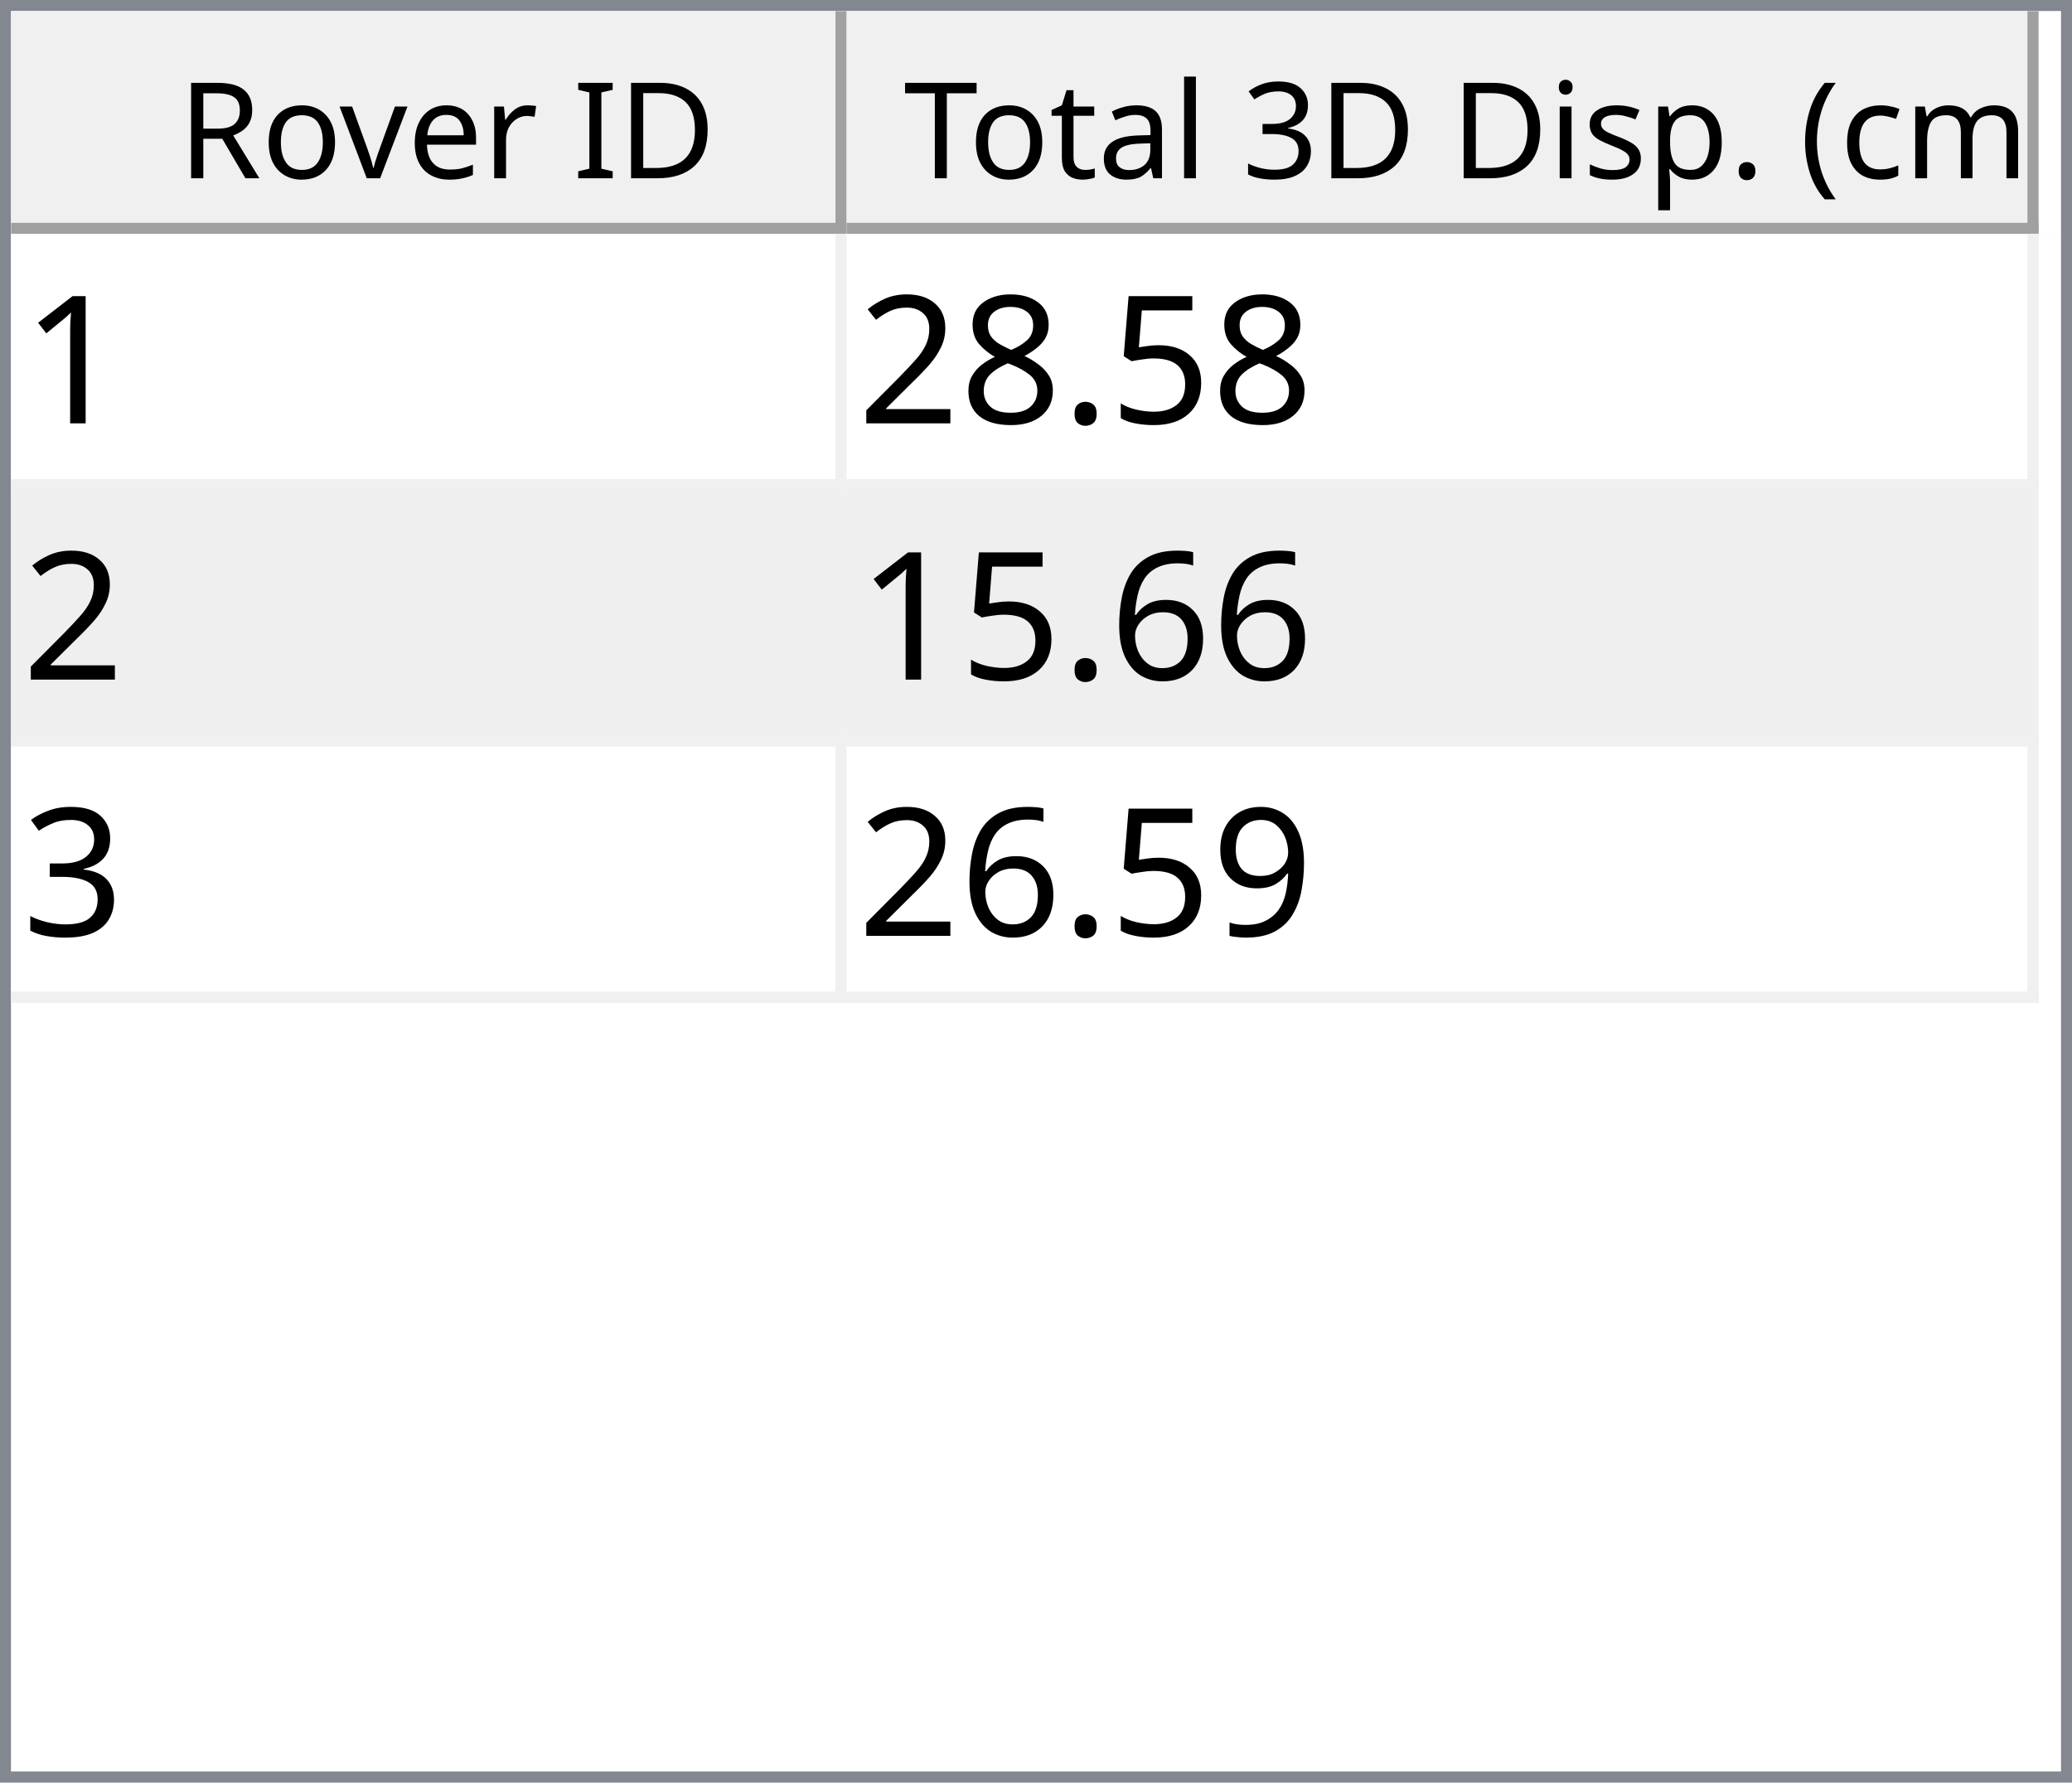
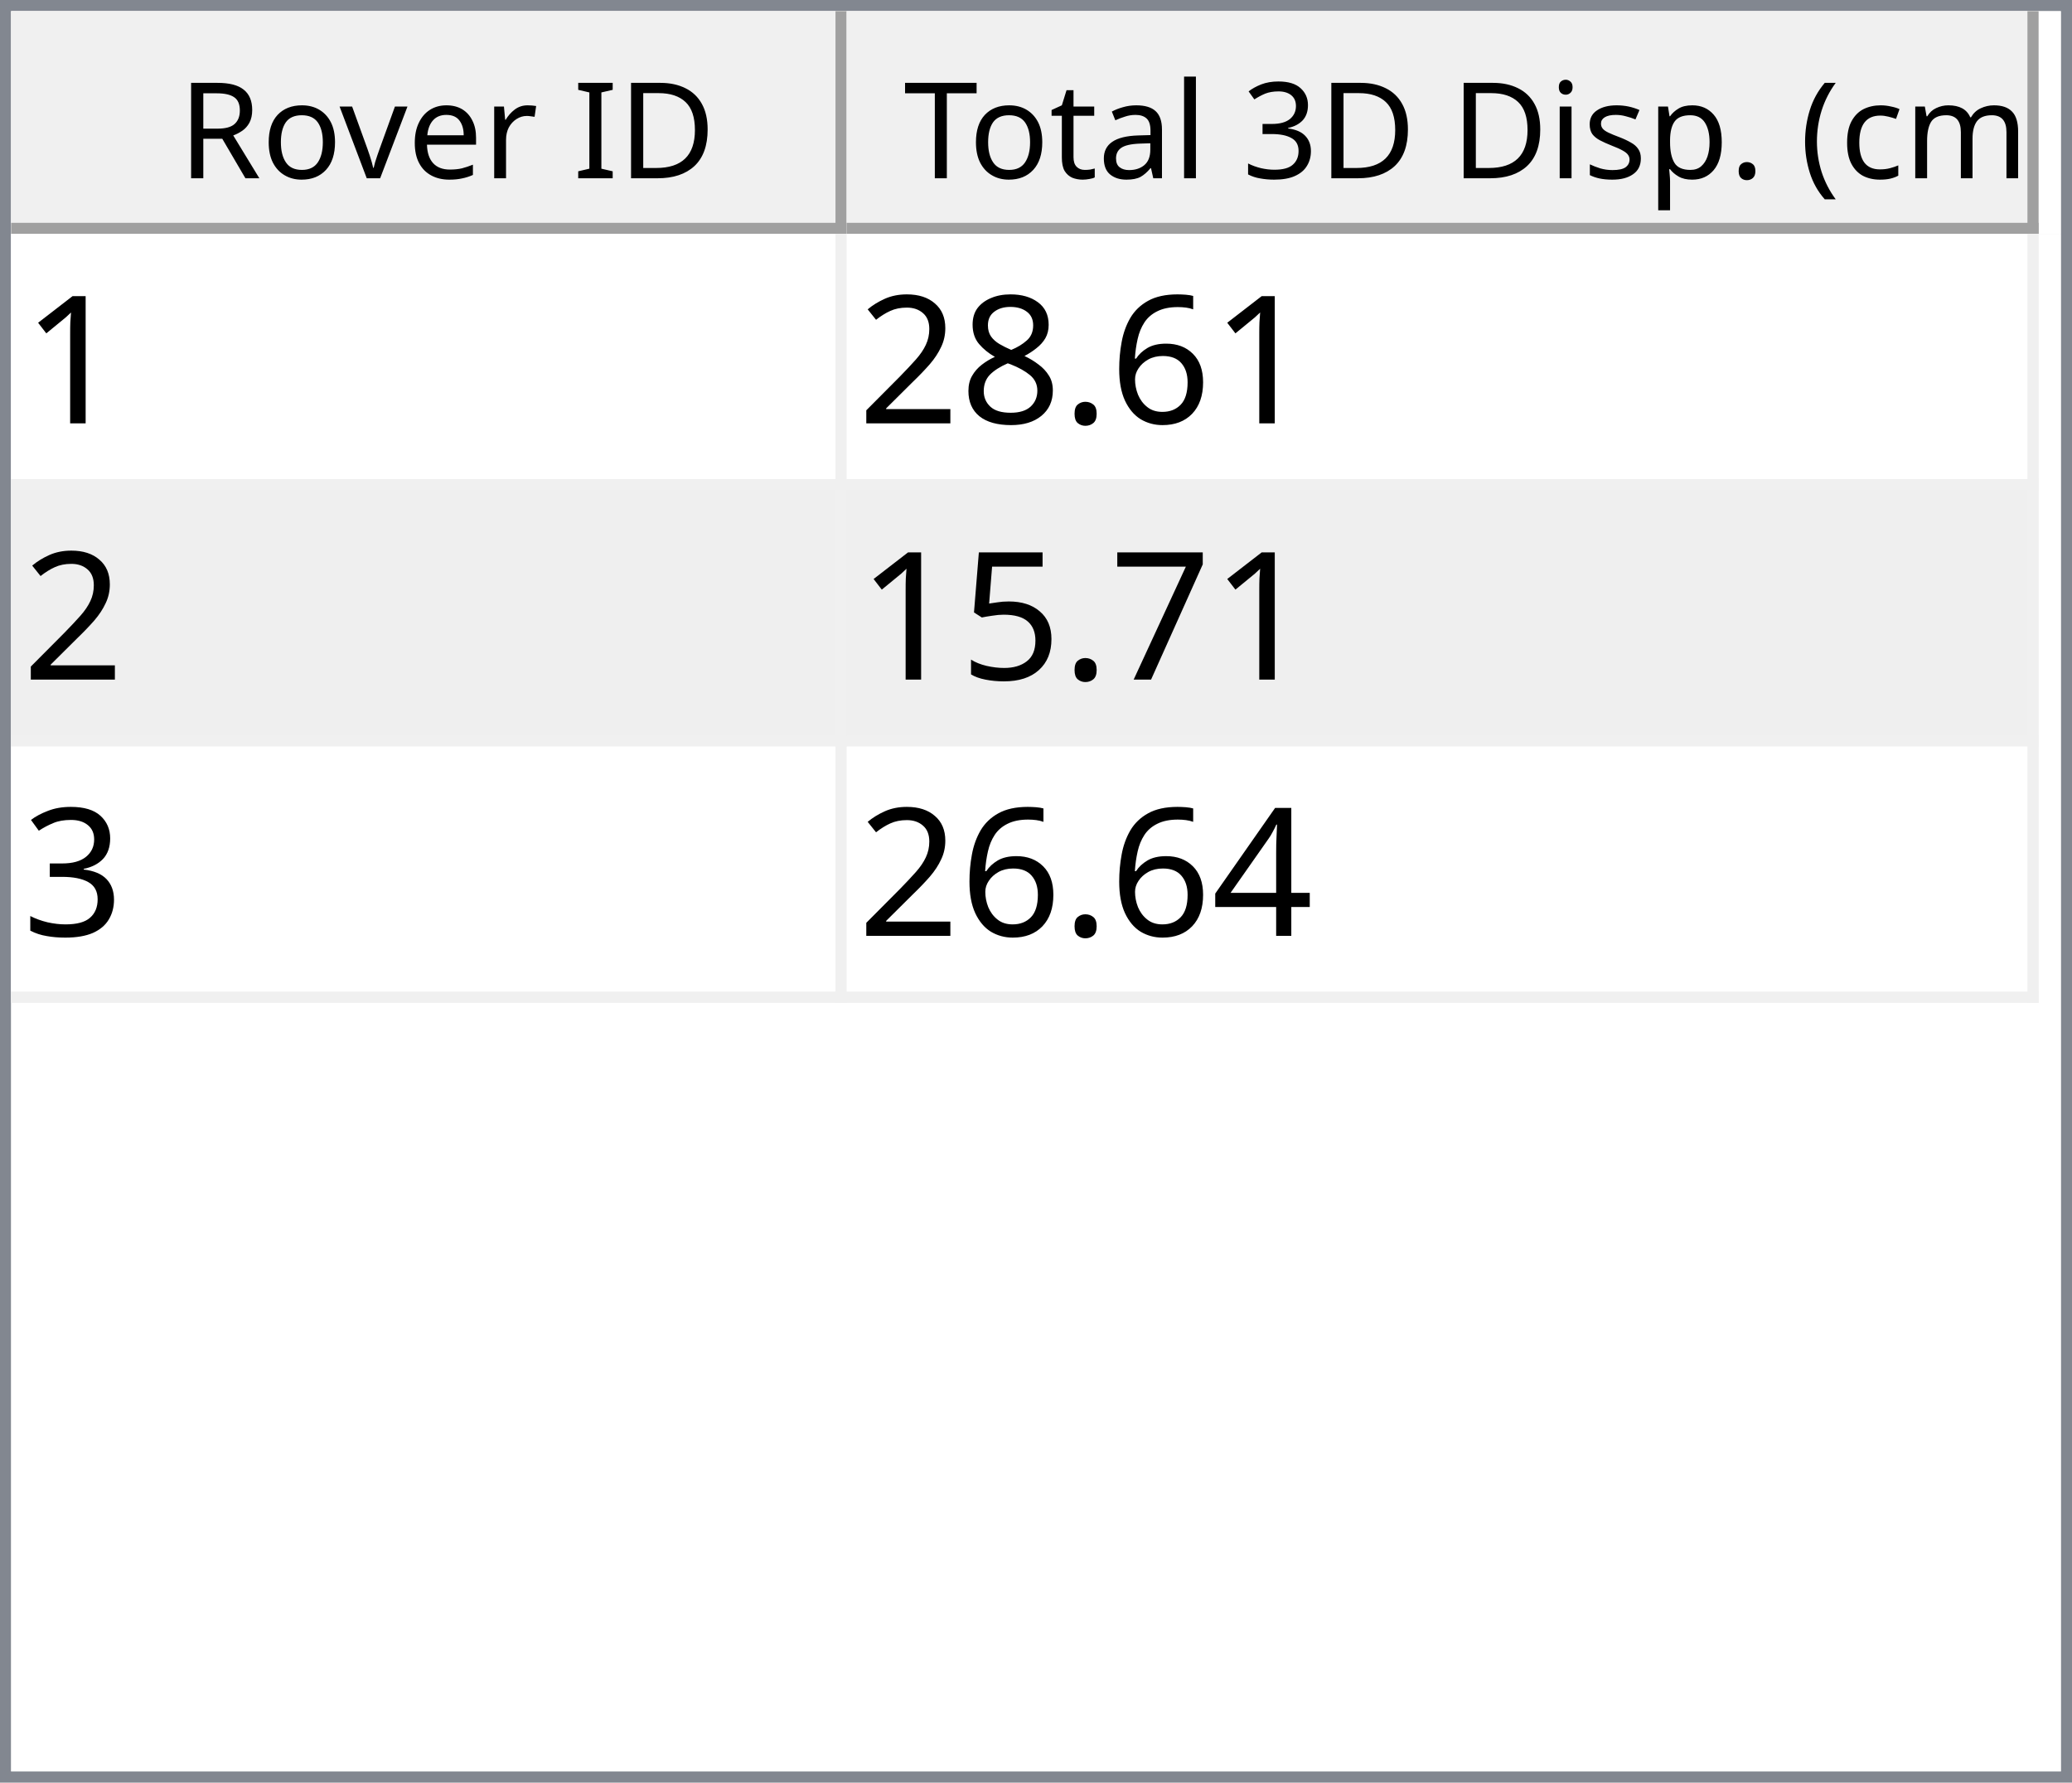
<svg xmlns="http://www.w3.org/2000/svg" style="fill-opacity:1; color-rendering:auto; color-interpolation:auto; text-rendering:auto; stroke:black; stroke-linecap:square; stroke-miterlimit:10; shape-rendering:auto; stroke-opacity:1; fill:black; stroke-dasharray:none; font-weight:normal; stroke-width:1; font-family:'Dialog'; font-style:normal; stroke-linejoin:miter; font-size:12px; stroke-dashoffset:0; image-rendering:auto;" width="186" height="160">
  <defs id="genericDefs" />
  <g>
    <defs id="defs1">
      <clipPath clipPathUnits="userSpaceOnUse" id="clipPath1">
        <path d="M0 0 L186 0 L186 160 L0 160 L0 0 Z" />
      </clipPath>
      <clipPath clipPathUnits="userSpaceOnUse" id="clipPath2">
        <path d="M0 0 L0 160 L186 160 L186 0 Z" />
      </clipPath>
      <clipPath clipPathUnits="userSpaceOnUse" id="clipPath3">
        <path d="M0 0 L0 20 L184 20 L184 0 Z" />
      </clipPath>
      <clipPath clipPathUnits="userSpaceOnUse" id="clipPath4">
        <path d="M0 0 L0 20 L75 20 L75 0 Z" />
      </clipPath>
      <clipPath clipPathUnits="userSpaceOnUse" id="clipPath5">
        <path d="M1 1 L1 19 L74 19 L74 1 Z" />
      </clipPath>
      <clipPath clipPathUnits="userSpaceOnUse" id="clipPath6">
        <path d="M0 0 L0 18 L73 18 L73 0 Z" />
      </clipPath>
      <clipPath clipPathUnits="userSpaceOnUse" id="clipPath7">
        <path d="M-0.5 -0.5 L-0.5 19.5 L74.5 19.5 L74.5 -0.5 Z" />
      </clipPath>
      <clipPath clipPathUnits="userSpaceOnUse" id="clipPath8">
        <path d="M0 0 L0 20 L107 20 L107 0 Z" />
      </clipPath>
      <clipPath clipPathUnits="userSpaceOnUse" id="clipPath9">
        <path d="M1 1 L1 19 L106 19 L106 1 Z" />
      </clipPath>
      <clipPath clipPathUnits="userSpaceOnUse" id="clipPath10">
        <path d="M0 0 L0 18 L105 18 L105 0 Z" />
      </clipPath>
      <clipPath clipPathUnits="userSpaceOnUse" id="clipPath11">
        <path d="M-0.5 -0.5 L-0.5 19.5 L106.5 19.5 L106.5 -0.5 Z" />
      </clipPath>
      <clipPath clipPathUnits="userSpaceOnUse" id="clipPath12">
        <path d="M0 0 L0 138 L184 138 L184 0 Z" />
      </clipPath>
      <clipPath clipPathUnits="userSpaceOnUse" id="clipPath13">
        <path d="M0 0 L0 69 L182 69 L182 0 Z" />
      </clipPath>
      <clipPath clipPathUnits="userSpaceOnUse" id="clipPath14">
        <path d="M-0.5 -0.5 L-0.5 68.5 L181.5 68.5 L181.5 -0.5 Z" />
      </clipPath>
      <clipPath clipPathUnits="userSpaceOnUse" id="clipPath15">
        <path d="M0 0 L0 22 L74 22 L74 0 Z" />
      </clipPath>
      <clipPath clipPathUnits="userSpaceOnUse" id="clipPath16">
        <path d="M0 0 L0 22 L106 22 L106 0 Z" />
      </clipPath>
      <font horiz-adv-x="64.551" id="font1">
        <font-face ascent="107.91" descent="25.098" units-per-em="100" style="font-style:normal; font-family:Segoe UI; font-weight:normal;" />
        <missing-glyph horiz-adv-x="64.551" d="M8.109 0 L8.109 68.266 L56.453 68.266 L56.453 0 L8.109 0 ZM15.328 7.234 L49.219 7.234 L49.219 61.031 L15.328 61.031 L15.328 7.234 Z" />
        <glyph unicode="D" horiz-adv-x="70.117" d="M9.188 0 L9.188 70.016 L28.516 70.016 Q65.531 70.016 65.531 35.891 Q65.531 19.672 55.25 9.836 Q44.969 0 27.734 0 L9.188 0 ZM17.391 62.594 L17.391 7.422 L27.828 7.422 Q41.609 7.422 49.273 14.797 Q56.938 22.172 56.938 35.688 Q56.938 62.594 28.328 62.594 L17.391 62.594 Z" />
        <glyph unicode="I" horiz-adv-x="26.611" d="M17.391 0 L9.188 0 L9.188 70.016 L17.391 70.016 L17.391 0 Z" />
        <glyph unicode=" " horiz-adv-x="27.393" d="" />
        <glyph unicode="r" horiz-adv-x="34.766" d="M34.188 41.891 Q32.078 43.5 28.125 43.5 Q23 43.5 19.555 38.672 Q16.109 33.844 16.109 25.484 L16.109 0 L8.109 0 L8.109 50 L16.109 50 L16.109 39.703 L16.312 39.703 Q18.016 44.969 21.531 47.922 Q25.047 50.875 29.391 50.875 Q32.516 50.875 34.188 50.203 L34.188 41.891 Z" />
        <glyph unicode="e" horiz-adv-x="52.295" d="M48.297 23 L12.984 23 Q13.188 14.656 17.484 10.109 Q21.781 5.562 29.297 5.562 Q37.75 5.562 44.828 11.141 L44.828 3.609 Q38.234 -1.172 27.391 -1.172 Q16.797 -1.172 10.742 5.641 Q4.688 12.453 4.688 24.812 Q4.688 36.469 11.305 43.82 Q17.922 51.172 27.734 51.172 Q37.547 51.172 42.922 44.828 Q48.297 38.484 48.297 27.203 L48.297 23 ZM40.094 29.781 Q40.047 36.719 36.75 40.578 Q33.453 44.438 27.594 44.438 Q21.922 44.438 17.969 40.383 Q14.016 36.328 13.094 29.781 L40.094 29.781 Z" />
        <glyph unicode="v" horiz-adv-x="47.9" d="M47.406 50 L27.484 0 L19.625 0 L0.688 50 L9.469 50 L22.172 13.672 Q23.578 9.672 23.922 6.688 L24.125 6.688 Q24.609 10.453 25.688 13.484 L38.969 50 L47.406 50 Z" />
        <glyph unicode="o" horiz-adv-x="58.594" d="M29 -1.172 Q17.922 -1.172 11.305 5.836 Q4.688 12.844 4.688 24.422 Q4.688 37.016 11.57 44.094 Q18.453 51.172 30.172 51.172 Q41.359 51.172 47.633 44.289 Q53.906 37.406 53.906 25.203 Q53.906 13.234 47.141 6.031 Q40.375 -1.172 29 -1.172 ZM29.594 44.438 Q21.875 44.438 17.383 39.188 Q12.891 33.938 12.891 24.703 Q12.891 15.828 17.43 10.695 Q21.969 5.562 29.594 5.562 Q37.359 5.562 41.531 10.594 Q45.703 15.625 45.703 24.906 Q45.703 34.281 41.531 39.359 Q37.359 44.438 29.594 44.438 Z" />
        <glyph unicode="R" horiz-adv-x="59.814" d="M59.375 0 L49.609 0 L37.891 19.625 Q36.281 22.359 34.766 24.289 Q33.25 26.219 31.664 27.438 Q30.078 28.656 28.25 29.219 Q26.422 29.781 24.125 29.781 L17.391 29.781 L17.391 0 L9.188 0 L9.188 70.016 L30.078 70.016 Q34.672 70.016 38.555 68.867 Q42.438 67.719 45.289 65.375 Q48.141 63.031 49.758 59.547 Q51.375 56.062 51.375 51.375 Q51.375 47.703 50.273 44.656 Q49.172 41.609 47.148 39.211 Q45.125 36.812 42.266 35.133 Q39.406 33.453 35.844 32.516 L35.844 32.328 Q37.594 31.547 38.891 30.547 Q40.188 29.547 41.359 28.18 Q42.531 26.812 43.68 25.078 Q44.828 23.344 46.234 21.047 L59.375 0 ZM17.391 62.594 L17.391 37.203 L28.516 37.203 Q31.594 37.203 34.203 38.133 Q36.812 39.062 38.719 40.797 Q40.625 42.531 41.703 45.047 Q42.781 47.562 42.781 50.688 Q42.781 56.297 39.141 59.445 Q35.5 62.594 28.609 62.594 L17.391 62.594 Z" />
        <glyph unicode=")" horiz-adv-x="30.176" d="M8.297 -15.922 L1.172 -15.922 Q16.406 2.344 16.406 26.812 Q16.406 51.469 1.078 70.016 L8.297 70.016 Q23.531 52.156 23.531 26.703 Q23.531 1.375 8.297 -15.922 Z" />
        <glyph unicode="m" horiz-adv-x="86.133" d="M79.109 0 L71.094 0 L71.094 28.719 Q71.094 37.016 68.531 40.727 Q65.969 44.438 59.906 44.438 Q54.781 44.438 51.195 39.75 Q47.609 35.062 47.609 28.516 L47.609 0 L39.594 0 L39.594 29.688 Q39.594 44.438 28.219 44.438 Q22.953 44.438 19.531 40.016 Q16.109 35.594 16.109 28.516 L16.109 0 L8.109 0 L8.109 50 L16.109 50 L16.109 42.094 L16.312 42.094 Q21.625 51.172 31.844 51.172 Q36.969 51.172 40.773 48.312 Q44.578 45.453 46 40.828 Q51.562 51.172 62.594 51.172 Q79.109 51.172 79.109 30.812 L79.109 0 Z" />
        <glyph unicode="c" horiz-adv-x="46.191" d="M42.188 2.297 Q36.422 -1.172 28.516 -1.172 Q17.828 -1.172 11.258 5.789 Q4.688 12.75 4.688 23.828 Q4.688 36.188 11.766 43.68 Q18.844 51.172 30.672 51.172 Q37.25 51.172 42.281 48.734 L42.281 40.531 Q36.719 44.438 30.375 44.438 Q22.703 44.438 17.797 38.945 Q12.891 33.453 12.891 24.516 Q12.891 15.719 17.508 10.641 Q22.125 5.562 29.891 5.562 Q36.422 5.562 42.188 9.906 L42.188 2.297 Z" />
        <glyph unicode="(" horiz-adv-x="30.176" d="M29.109 -15.922 L21.969 -15.922 Q6.844 1.375 6.844 26.703 Q6.844 52.156 21.969 70.016 L29.203 70.016 Q13.875 51.469 13.875 26.812 Q13.875 2.344 29.109 -15.922 Z" />
        <glyph unicode="." horiz-adv-x="21.68" d="M10.891 -1.078 Q8.641 -1.078 7.055 0.539 Q5.469 2.156 5.469 4.391 Q5.469 6.641 7.055 8.273 Q8.641 9.906 10.891 9.906 Q13.188 9.906 14.797 8.273 Q16.406 6.641 16.406 4.391 Q16.406 2.156 14.797 0.539 Q13.188 -1.078 10.891 -1.078 Z" />
        <glyph unicode="p" horiz-adv-x="58.789" d="M16.312 7.234 L16.109 7.234 L16.109 -23 L8.109 -23 L8.109 50 L16.109 50 L16.109 41.219 L16.312 41.219 Q22.219 51.172 33.594 51.172 Q43.266 51.172 48.688 44.461 Q54.109 37.75 54.109 26.469 Q54.109 13.922 48 6.375 Q41.891 -1.172 31.297 -1.172 Q21.578 -1.172 16.312 7.234 ZM16.109 27.391 L16.109 20.406 Q16.109 14.203 20.141 9.883 Q24.172 5.562 30.375 5.562 Q37.641 5.562 41.773 11.133 Q45.906 16.703 45.906 26.609 Q45.906 34.969 42.047 39.703 Q38.188 44.438 31.594 44.438 Q24.609 44.438 20.359 39.578 Q16.109 34.719 16.109 27.391 Z" />
        <glyph unicode="s" horiz-adv-x="42.432" d="M5.078 1.812 L5.078 10.406 Q11.625 5.562 19.484 5.562 Q30.031 5.562 30.031 12.594 Q30.031 14.594 29.125 15.992 Q28.219 17.391 26.68 18.461 Q25.141 19.531 23.07 20.383 Q21 21.234 18.609 22.172 Q15.281 23.484 12.766 24.828 Q10.25 26.172 8.57 27.859 Q6.891 29.547 6.031 31.695 Q5.172 33.844 5.172 36.719 Q5.172 40.234 6.789 42.945 Q8.406 45.656 11.086 47.484 Q13.766 49.312 17.211 50.242 Q20.656 51.172 24.312 51.172 Q30.812 51.172 35.938 48.922 L35.938 40.828 Q30.422 44.438 23.25 44.438 Q21 44.438 19.195 43.922 Q17.391 43.406 16.094 42.477 Q14.797 41.547 14.086 40.258 Q13.375 38.969 13.375 37.406 Q13.375 35.453 14.086 34.133 Q14.797 32.812 16.164 31.789 Q17.531 30.766 19.484 29.938 Q21.438 29.109 23.922 28.125 Q27.25 26.859 29.883 25.516 Q32.516 24.172 34.375 22.484 Q36.234 20.797 37.234 18.602 Q38.234 16.406 38.234 13.375 Q38.234 9.672 36.602 6.938 Q34.969 4.203 32.234 2.398 Q29.5 0.594 25.93 -0.289 Q22.359 -1.172 18.453 -1.172 Q10.75 -1.172 5.078 1.812 Z" />
        <glyph unicode="i" horiz-adv-x="24.219" d="M12.203 62.703 Q10.062 62.703 8.547 64.164 Q7.031 65.625 7.031 67.875 Q7.031 70.125 8.547 71.609 Q10.062 73.094 12.203 73.094 Q14.406 73.094 15.945 71.609 Q17.484 70.125 17.484 67.875 Q17.484 65.719 15.945 64.211 Q14.406 62.703 12.203 62.703 ZM16.109 0 L8.109 0 L8.109 50 L16.109 50 L16.109 0 Z" />
        <glyph unicode="3" horiz-adv-x="53.906" d="M46.531 19.828 Q46.531 15.094 44.75 11.211 Q42.969 7.328 39.719 4.57 Q36.469 1.812 31.93 0.297 Q27.391 -1.219 21.922 -1.219 Q11.922 -1.219 6 2.594 L6 11.188 Q13.094 5.609 22.219 5.609 Q25.875 5.609 28.828 6.539 Q31.781 7.469 33.906 9.227 Q36.031 10.984 37.18 13.477 Q38.328 15.969 38.328 19.094 Q38.328 32.812 18.797 32.812 L12.984 32.812 L12.984 39.594 L18.5 39.594 Q35.797 39.594 35.797 52.484 Q35.797 64.406 22.609 64.406 Q15.188 64.406 8.688 59.422 L8.688 67.188 Q15.375 71.188 24.609 71.188 Q29 71.188 32.57 69.969 Q36.141 68.75 38.68 66.555 Q41.219 64.359 42.609 61.281 Q44 58.203 44 54.5 Q44 40.672 30.031 36.719 L30.031 36.531 Q33.594 36.141 36.625 34.797 Q39.656 33.453 41.852 31.305 Q44.047 29.156 45.289 26.25 Q46.531 23.344 46.531 19.828 Z" />
        <glyph unicode="l" horiz-adv-x="24.219" d="M16.109 0 L8.109 0 L8.109 74.031 L16.109 74.031 L16.109 0 Z" />
        <glyph unicode="a" horiz-adv-x="50.879" d="M43.891 0 L35.891 0 L35.891 7.812 L35.688 7.812 Q30.469 -1.172 20.312 -1.172 Q12.844 -1.172 8.617 2.781 Q4.391 6.734 4.391 13.281 Q4.391 27.297 20.906 29.594 L35.891 31.688 Q35.891 44.438 25.594 44.438 Q16.547 44.438 9.281 38.281 L9.281 46.484 Q16.656 51.172 26.266 51.172 Q43.891 51.172 43.891 32.516 L43.891 0 ZM35.891 25.297 L23.828 23.641 Q18.266 22.859 15.43 20.875 Q12.594 18.891 12.594 13.875 Q12.594 10.203 15.211 7.883 Q17.828 5.562 22.172 5.562 Q28.125 5.562 32.008 9.742 Q35.891 13.922 35.891 20.312 L35.891 25.297 Z" />
        <glyph unicode="t" horiz-adv-x="33.887" d="M31.297 0.484 Q28.469 -1.078 23.828 -1.078 Q10.688 -1.078 10.688 13.578 L10.688 43.172 L2.094 43.172 L2.094 50 L10.688 50 L10.688 62.203 L18.703 64.797 L18.703 50 L31.297 50 L31.297 43.172 L18.703 43.172 L18.703 14.984 Q18.703 9.969 20.414 7.82 Q22.125 5.672 26.078 5.672 Q29.109 5.672 31.297 7.328 L31.297 0.484 Z" />
        <glyph unicode="T" horiz-adv-x="52.393" d="M50.594 62.594 L30.375 62.594 L30.375 0 L22.172 0 L22.172 62.594 L2 62.594 L2 70.016 L50.594 70.016 L50.594 62.594 Z" />
      </font>
      <font horiz-adv-x="75.0" id="font2">
        <font-face ascent="100.537" descent="21.973" units-per-em="100" style="font-style:normal; font-family:sans-serif; font-weight:normal;" />
        <missing-glyph horiz-adv-x="75.0" d="M12.5 0 L12.5 62.5 L62.5 62.5 L62.5 0 L12.5 0 ZM14.062 1.562 L60.938 1.562 L60.938 60.938 L14.062 60.938 L14.062 1.562 Z" />
        <glyph unicode="1" horiz-adv-x="55.615" d="M37.25 0 L28.469 0 L28.469 56 Q25.297 52.984 20.141 49.953 Q14.984 46.922 10.891 45.406 L10.891 53.906 Q18.266 57.375 23.781 62.305 Q29.297 67.234 31.594 71.875 L37.25 71.875 L37.25 0 Z" />
-         <glyph unicode="5" horiz-adv-x="55.615" d="M4.156 18.75 L13.375 19.531 Q14.406 12.797 18.141 9.398 Q21.875 6 27.156 6 Q33.5 6 37.891 10.789 Q42.281 15.578 42.281 23.484 Q42.281 31 38.062 35.352 Q33.844 39.703 27 39.703 Q22.75 39.703 19.336 37.773 Q15.922 35.844 13.969 32.766 L5.719 33.844 L12.641 70.609 L48.25 70.609 L48.25 62.203 L19.672 62.203 L15.828 42.969 Q22.266 47.469 29.344 47.469 Q38.719 47.469 45.164 40.969 Q51.609 34.469 51.609 24.266 Q51.609 14.547 45.953 7.469 Q39.062 -1.219 27.156 -1.219 Q17.391 -1.219 11.211 4.25 Q5.031 9.719 4.156 18.75 Z" />
+         <glyph unicode="6" horiz-adv-x="55.615" d="M49.75 54.047 L41.016 53.375 Q39.844 58.547 37.703 60.891 Q34.125 64.656 28.906 64.656 Q24.703 64.656 21.531 62.312 Q17.391 59.281 14.992 53.469 Q12.594 47.656 12.5 36.922 Q15.672 41.75 20.266 44.094 Q24.859 46.438 29.891 46.438 Q38.672 46.438 44.852 39.969 Q51.031 33.5 51.031 23.25 Q51.031 16.5 48.125 10.719 Q45.219 4.938 40.141 1.859 Q35.062 -1.219 28.609 -1.219 Q17.625 -1.219 10.695 6.859 Q3.766 14.938 3.766 33.5 Q3.766 54.25 11.422 63.672 Q18.109 71.875 29.438 71.875 Q37.891 71.875 43.289 67.141 Q48.688 62.406 49.75 54.047 ZM13.875 23.188 Q13.875 18.656 15.797 14.508 Q17.719 10.359 21.188 8.18 Q24.656 6 28.469 6 Q34.031 6 38.039 10.492 Q42.047 14.984 42.047 22.703 Q42.047 30.125 38.086 34.398 Q34.125 38.672 28.125 38.672 Q22.172 38.672 18.023 34.398 Q13.875 30.125 13.875 23.188 Z" />
        <glyph unicode="." horiz-adv-x="27.783" d="M9.078 0 L9.078 10.016 L19.094 10.016 L19.094 0 L9.078 0 Z" />
        <glyph unicode="8" horiz-adv-x="55.615" d="M17.672 38.812 Q12.203 40.828 9.57 44.539 Q6.938 48.25 6.938 53.422 Q6.938 61.234 12.555 66.555 Q18.172 71.875 27.484 71.875 Q36.859 71.875 42.578 66.43 Q48.297 60.984 48.297 53.172 Q48.297 48.188 45.68 44.508 Q43.062 40.828 37.75 38.812 Q44.344 36.672 47.781 31.883 Q51.219 27.094 51.219 20.453 Q51.219 11.281 44.727 5.031 Q38.234 -1.219 27.641 -1.219 Q17.047 -1.219 10.547 5.055 Q4.047 11.328 4.047 20.703 Q4.047 27.688 7.594 32.398 Q11.141 37.109 17.672 38.812 ZM15.922 53.719 Q15.922 48.641 19.195 45.414 Q22.469 42.188 27.688 42.188 Q32.766 42.188 36.016 45.383 Q39.266 48.578 39.266 53.219 Q39.266 58.062 35.914 61.359 Q32.562 64.656 27.594 64.656 Q22.562 64.656 19.242 61.43 Q15.922 58.203 15.922 53.719 ZM13.094 20.656 Q13.094 16.891 14.875 13.375 Q16.656 9.859 20.172 7.93 Q23.688 6 27.734 6 Q34.031 6 38.133 10.055 Q42.234 14.109 42.234 20.359 Q42.234 26.703 38.016 30.859 Q33.797 35.016 27.438 35.016 Q21.234 35.016 17.164 30.914 Q13.094 26.812 13.094 20.656 Z" />
        <glyph unicode="2" horiz-adv-x="55.615" d="M50.344 8.453 L50.344 0 L3.031 0 Q2.938 3.172 4.047 6.109 Q5.859 10.938 9.836 15.625 Q13.812 20.312 21.344 26.469 Q33.016 36.031 37.117 41.625 Q41.219 47.219 41.219 52.203 Q41.219 57.422 37.477 61.008 Q33.734 64.594 27.734 64.594 Q21.391 64.594 17.578 60.789 Q13.766 56.984 13.719 50.25 L4.688 51.172 Q5.609 61.281 11.664 66.578 Q17.719 71.875 27.938 71.875 Q38.234 71.875 44.242 66.164 Q50.25 60.453 50.25 52 Q50.25 47.703 48.492 43.555 Q46.734 39.406 42.656 34.812 Q38.578 30.219 29.109 22.219 Q21.188 15.578 18.945 13.211 Q16.703 10.844 15.234 8.453 L50.344 8.453 Z" />
-         <glyph unicode="6" horiz-adv-x="55.615" d="M49.75 54.047 L41.016 53.375 Q39.844 58.547 37.703 60.891 Q34.125 64.656 28.906 64.656 Q24.703 64.656 21.531 62.312 Q17.391 59.281 14.992 53.469 Q12.594 47.656 12.5 36.922 Q15.672 41.75 20.266 44.094 Q24.859 46.438 29.891 46.438 Q38.672 46.438 44.852 39.969 Q51.031 33.5 51.031 23.25 Q51.031 16.5 48.125 10.719 Q45.219 4.938 40.141 1.859 Q35.062 -1.219 28.609 -1.219 Q17.625 -1.219 10.695 6.859 Q3.766 14.938 3.766 33.5 Q3.766 54.25 11.422 63.672 Q18.109 71.875 29.438 71.875 Q37.891 71.875 43.289 67.141 Q48.688 62.406 49.75 54.047 ZM13.875 23.188 Q13.875 18.656 15.797 14.508 Q17.719 10.359 21.188 8.18 Q24.656 6 28.469 6 Q34.031 6 38.039 10.492 Q42.047 14.984 42.047 22.703 Q42.047 30.125 38.086 34.398 Q34.125 38.672 28.125 38.672 Q22.172 38.672 18.023 34.398 Q13.875 30.125 13.875 23.188 Z" />
+         <glyph unicode="7" horiz-adv-x="55.615" d="M4.734 62.203 L4.734 70.656 L51.078 70.656 L51.078 63.812 Q44.234 56.547 37.523 44.484 Q30.812 32.422 27.156 19.672 Q24.516 10.688 23.781 0 L14.75 0 Q14.891 8.453 18.062 20.414 Q21.234 32.375 27.172 43.484 Q33.109 54.594 39.797 62.203 L4.734 62.203 Z" />
+         <glyph unicode="5" horiz-adv-x="55.615" d="M4.156 18.75 L13.375 19.531 Q14.406 12.797 18.141 9.398 Q21.875 6 27.156 6 Q33.5 6 37.891 10.789 Q42.281 15.578 42.281 23.484 Q42.281 31 38.062 35.352 Q33.844 39.703 27 39.703 Q22.75 39.703 19.336 37.773 Q15.922 35.844 13.969 32.766 L5.719 33.844 L12.641 70.609 L48.25 70.609 L48.25 62.203 L19.672 62.203 L15.828 42.969 Q22.266 47.469 29.344 47.469 Q38.719 47.469 45.164 40.969 Q51.609 34.469 51.609 24.266 Q51.609 14.547 45.953 7.469 Q39.062 -1.219 27.156 -1.219 Q17.391 -1.219 11.211 4.25 Q5.031 9.719 4.156 18.75 Z" />
        <glyph unicode="3" horiz-adv-x="55.615" d="M4.203 18.891 L12.984 20.062 Q14.5 12.594 18.141 9.297 Q21.781 6 27 6 Q33.203 6 37.477 10.297 Q41.75 14.594 41.75 20.953 Q41.75 27 37.797 30.93 Q33.844 34.859 27.734 34.859 Q25.25 34.859 21.531 33.891 L22.516 41.609 Q23.391 41.5 23.922 41.5 Q29.547 41.5 34.039 44.43 Q38.531 47.359 38.531 53.469 Q38.531 58.297 35.258 61.477 Q31.984 64.656 26.812 64.656 Q21.688 64.656 18.266 61.43 Q14.844 58.203 13.875 51.766 L5.078 53.328 Q6.688 62.156 12.398 67.016 Q18.109 71.875 26.609 71.875 Q32.469 71.875 37.398 69.359 Q42.328 66.844 44.945 62.5 Q47.562 58.156 47.562 53.266 Q47.562 48.641 45.07 44.828 Q42.578 41.016 37.703 38.766 Q44.047 37.312 47.562 32.695 Q51.078 28.078 51.078 21.141 Q51.078 11.766 44.242 5.25 Q37.406 -1.266 26.953 -1.266 Q17.531 -1.266 11.305 4.352 Q5.078 9.969 4.203 18.891 Z" />
-         <glyph unicode="9" horiz-adv-x="55.615" d="M5.469 16.547 L13.922 17.328 Q14.984 11.375 18.016 8.688 Q21.047 6 25.781 6 Q29.828 6 32.883 7.859 Q35.938 9.719 37.891 12.82 Q39.844 15.922 41.164 21.195 Q42.484 26.469 42.484 31.938 Q42.484 32.516 42.438 33.688 Q39.797 29.5 35.234 26.883 Q30.672 24.266 25.344 24.266 Q16.453 24.266 10.305 30.711 Q4.156 37.156 4.156 47.703 Q4.156 58.594 10.578 65.234 Q17 71.875 26.656 71.875 Q33.641 71.875 39.43 68.117 Q45.219 64.359 48.219 57.398 Q51.219 50.438 51.219 37.25 Q51.219 23.531 48.242 15.406 Q45.266 7.281 39.383 3.031 Q33.5 -1.219 25.594 -1.219 Q17.188 -1.219 11.867 3.445 Q6.547 8.109 5.469 16.547 ZM41.453 48.141 Q41.453 55.719 37.43 60.156 Q33.406 64.594 27.734 64.594 Q21.875 64.594 17.531 59.812 Q13.188 55.031 13.188 47.406 Q13.188 40.578 17.312 36.305 Q21.438 32.031 27.484 32.031 Q33.594 32.031 37.523 36.305 Q41.453 40.578 41.453 48.141 Z" />
+         <glyph unicode="4" horiz-adv-x="55.615" d="M32.328 0 L32.328 17.141 L1.266 17.141 L1.266 25.203 L33.938 71.578 L41.109 71.578 L41.109 25.203 L50.781 25.203 L50.781 17.141 L41.109 17.141 L41.109 0 L32.328 0 ZM32.328 25.203 L32.328 57.469 L9.906 25.203 L32.328 25.203 Z" />
      </font>
    </defs>
    <g style="fill:white; stroke:white;">
      <rect x="0" y="0" width="186" style="clip-path:url(#clipPath1); stroke:none;" height="160" />
    </g>
    <g style="fill:white; text-rendering:optimizeSpeed; color-rendering:optimizeSpeed; image-rendering:optimizeSpeed; shape-rendering:crispEdges; stroke:white; color-interpolation:sRGB;">
      <rect x="0" width="186" height="160" y="0" style="stroke:none;" />
      <path style="stroke:none;" d="M0 160 L186 160 L186 0 L0 0 Z" />
    </g>
    <g style="fill:rgb(240,240,240); font-family:'Segoe UI'; stroke:rgb(240,240,240);">
      <rect x="0" y="0" width="186" style="clip-path:url(#clipPath2); stroke:none;" height="160" />
    </g>
    <g style="fill:rgb(130,135,144); font-family:'Segoe UI'; stroke:rgb(130,135,144);">
      <path d="M0 0 L186 0 L186 160 L0 160 L0 0 ZM1 1 L185 1 L185 159 L1 159 L1 1 Z" style="fill-rule:evenodd; clip-path:url(#clipPath2); stroke:none;" />
    </g>
    <g style="fill:white; font-family:'Segoe UI'; stroke:white;" transform="translate(1,1)">
      <rect x="0" y="0" width="184" style="clip-path:url(#clipPath3); stroke:none;" height="20" />
    </g>
    <g style="fill:rgb(240,240,240); font-family:'Segoe UI'; stroke:rgb(240,240,240);" transform="translate(1,1)">
      <rect x="0" y="0" width="75" style="clip-path:url(#clipPath4); stroke:none;" height="20" />
    </g>
    <g style="font-family:'Segoe UI';" transform="translate(2,2)">
      <text x="14" xml:space="preserve" y="14" style="clip-path:url(#clipPath6); stroke:none;">Rover ID</text>
    </g>
    <g style="fill:rgb(160,160,160); font-family:'Segoe UI'; stroke:rgb(160,160,160); stroke-linejoin:bevel;" transform="translate(1.5,1.5)">
      <line x1="74" x2="74" y1="0" style="fill:none; clip-path:url(#clipPath7);" y2="19" />
    </g>
    <g style="fill:rgb(160,160,160); font-family:'Segoe UI'; stroke:rgb(160,160,160); stroke-linejoin:bevel;" transform="matrix(1,0,0,1,1,1) translate(0.5,0.5)">
      <line x1="0" x2="74" y1="19" style="fill:none; clip-path:url(#clipPath7);" y2="19" />
    </g>
    <g style="fill:rgb(240,240,240); font-family:'Segoe UI'; stroke:rgb(240,240,240);" transform="translate(76,1)">
      <rect x="0" y="0" width="107" style="clip-path:url(#clipPath8); stroke:none;" height="20" />
    </g>
    <g style="font-family:'Segoe UI';" transform="translate(77,2)">
      <text x="1" xml:space="preserve" y="14" style="clip-path:url(#clipPath10); stroke:none;"> Total 3D Disp. (cm)</text>
    </g>
    <g style="fill:rgb(160,160,160); font-family:'Segoe UI'; stroke:rgb(160,160,160); stroke-linejoin:bevel;" transform="translate(76.5,1.5)">
      <line x1="106" x2="106" y1="0" style="fill:none; clip-path:url(#clipPath11);" y2="19" />
    </g>
    <g style="fill:rgb(160,160,160); font-family:'Segoe UI'; stroke:rgb(160,160,160); stroke-linejoin:bevel;" transform="matrix(1,0,0,1,76,1) translate(0.5,0.5)">
      <line x1="0" x2="106" y1="19" style="fill:none; clip-path:url(#clipPath11);" y2="19" />
    </g>
    <g style="fill:white; font-family:'Segoe UI'; stroke:white;" transform="translate(1,21)">
      <rect x="0" y="0" width="184" style="clip-path:url(#clipPath12); stroke:none;" height="138" />
    </g>
    <g style="fill:rgb(240,240,240); font-size:16px; font-family:sans-serif; stroke:rgb(240,240,240);" transform="translate(1,21)">
      <rect x="0" y="0" width="182" style="clip-path:url(#clipPath13); stroke:none;" height="69" />
      <line transform="translate(0.5,0.5)" x1="0" x2="181" y1="22" style="clip-path:url(#clipPath14); fill:none; stroke-linejoin:bevel;" y2="22" />
    </g>
    <g transform="matrix(1,0,0,1,1,21) translate(0.5,0.5)" style="fill:rgb(240,240,240); font-size:16px; font-family:sans-serif; stroke:rgb(240,240,240); stroke-linejoin:bevel;">
      <line x1="0" x2="181" y1="45" style="fill:none; clip-path:url(#clipPath14);" y2="45" />
    </g>
    <g transform="matrix(1,0,0,1,1,21) translate(0.5,0.5)" style="fill:rgb(240,240,240); font-size:16px; font-family:sans-serif; stroke:rgb(240,240,240); stroke-linejoin:bevel;">
      <line x1="0" x2="181" y1="68" style="fill:none; clip-path:url(#clipPath14);" y2="68" />
    </g>
    <g transform="matrix(1,0,0,1,1,21) translate(0.5,0.5)" style="fill:rgb(240,240,240); font-size:16px; font-family:sans-serif; stroke:rgb(240,240,240); stroke-linejoin:bevel;">
      <line x1="74" x2="74" y1="0" style="fill:none; clip-path:url(#clipPath14);" y2="68" />
    </g>
    <g transform="matrix(1,0,0,1,1,21) translate(0.5,0.5)" style="fill:rgb(240,240,240); font-size:16px; font-family:sans-serif; stroke:rgb(240,240,240); stroke-linejoin:bevel;">
      <line x1="181" x2="181" y1="0" style="fill:none; clip-path:url(#clipPath14);" y2="68" />
    </g>
    <g style="fill:white; font-size:16px; font-family:sans-serif; stroke:white;" transform="matrix(1,0,0,1,1,21)">
      <rect x="0" y="0" width="74" style="clip-path:url(#clipPath15); stroke:none;" height="22" />
      <text x="1" y="17" style="fill:black; clip-path:url(#clipPath15); stroke:none;" xml:space="preserve">1</text>
    </g>
    <g style="fill:white; font-size:16px; font-family:sans-serif; stroke:white;" transform="matrix(1,0,0,1,1,21) translate(75,0)">
      <rect x="0" y="0" width="106" style="clip-path:url(#clipPath16); stroke:none;" height="22" />
-       <text x="1" y="17" style="fill:black; clip-path:url(#clipPath16); stroke:none;" xml:space="preserve">28.58</text>
+       <text x="1" y="17" style="fill:black; clip-path:url(#clipPath16); stroke:none;" xml:space="preserve">28.61</text>
    </g>
    <g style="fill:rgb(239,239,239); font-size:16px; font-family:sans-serif; stroke:rgb(239,239,239);" transform="matrix(1,0,0,1,1,21) translate(0,23)">
      <rect x="0" y="0" width="74" style="clip-path:url(#clipPath15); stroke:none;" height="22" />
      <text x="1" y="17" style="fill:black; clip-path:url(#clipPath15); stroke:none;" xml:space="preserve">2</text>
    </g>
    <g style="fill:rgb(239,239,239); font-size:16px; font-family:sans-serif; stroke:rgb(239,239,239);" transform="matrix(1,0,0,1,1,21) translate(75,23)">
      <rect x="0" y="0" width="106" style="clip-path:url(#clipPath16); stroke:none;" height="22" />
-       <text x="1" y="17" style="fill:black; clip-path:url(#clipPath16); stroke:none;" xml:space="preserve">15.66</text>
+       <text x="1" y="17" style="fill:black; clip-path:url(#clipPath16); stroke:none;" xml:space="preserve">15.71</text>
    </g>
    <g style="fill:white; font-size:16px; font-family:sans-serif; stroke:white;" transform="matrix(1,0,0,1,1,21) translate(0,46)">
      <rect x="0" y="0" width="74" style="clip-path:url(#clipPath15); stroke:none;" height="22" />
      <text x="1" y="17" style="fill:black; clip-path:url(#clipPath15); stroke:none;" xml:space="preserve">3</text>
    </g>
    <g style="fill:white; font-size:16px; font-family:sans-serif; stroke:white;" transform="matrix(1,0,0,1,1,21) translate(75,46)">
      <rect x="0" y="0" width="106" style="clip-path:url(#clipPath16); stroke:none;" height="22" />
-       <text x="1" y="17" style="fill:black; clip-path:url(#clipPath16); stroke:none;" xml:space="preserve">26.59</text>
+       <text x="1" y="17" style="fill:black; clip-path:url(#clipPath16); stroke:none;" xml:space="preserve">26.64</text>
    </g>
  </g>
</svg>
